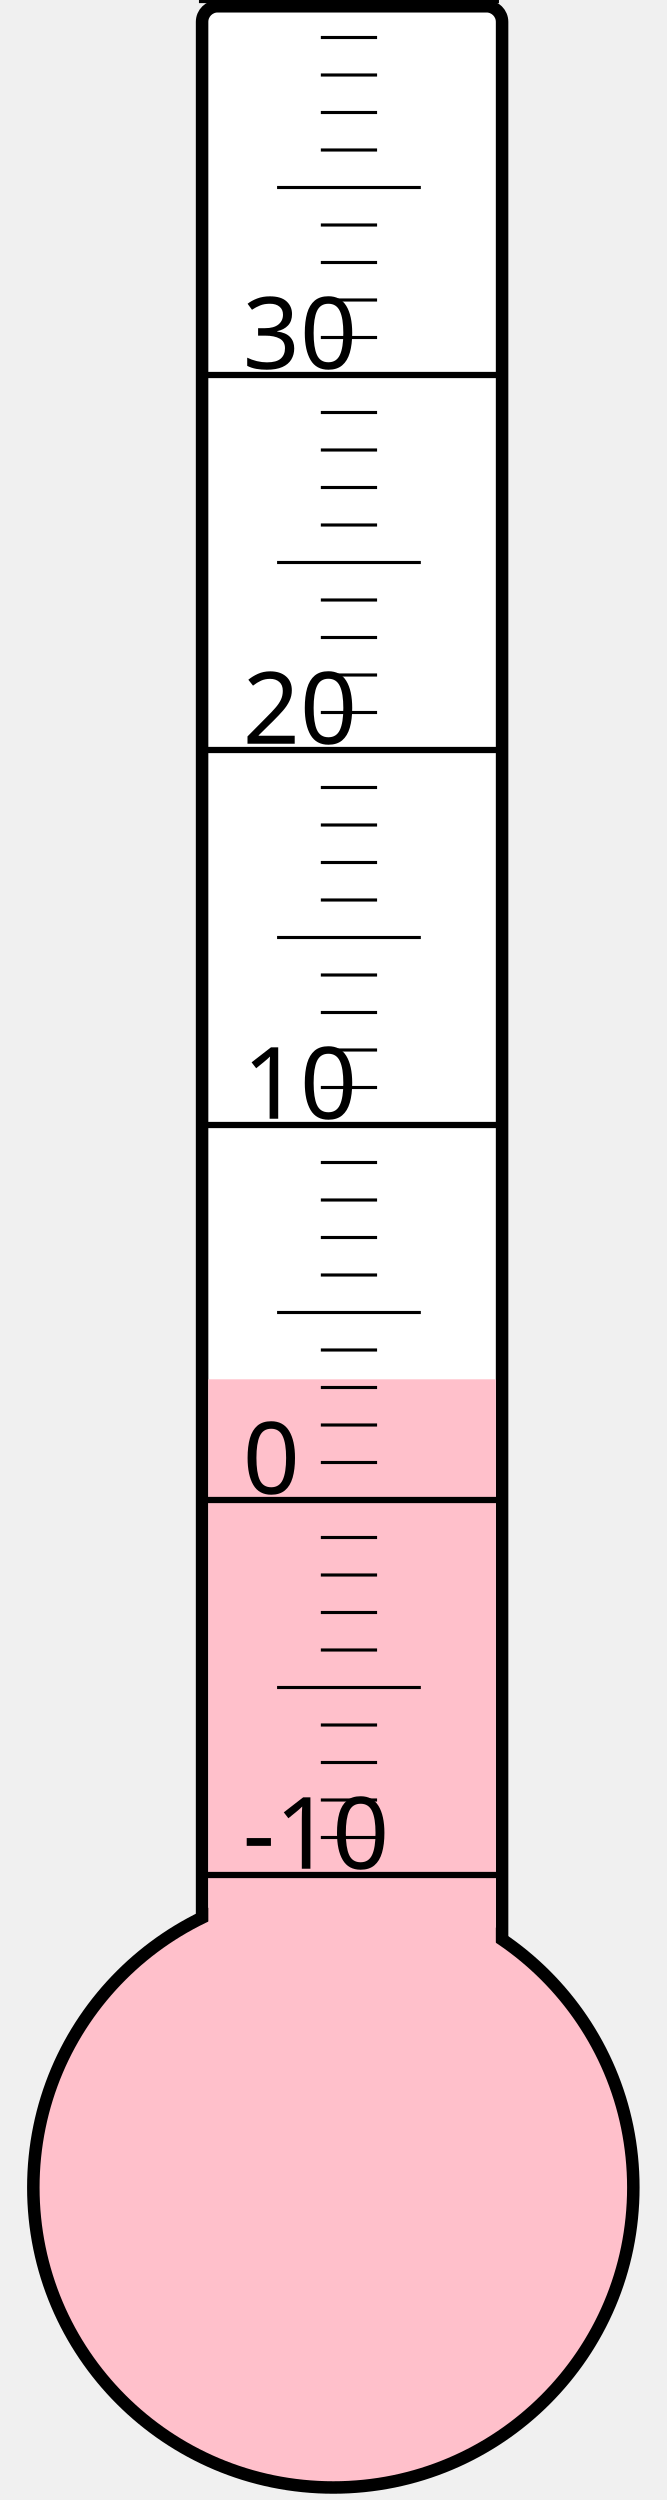
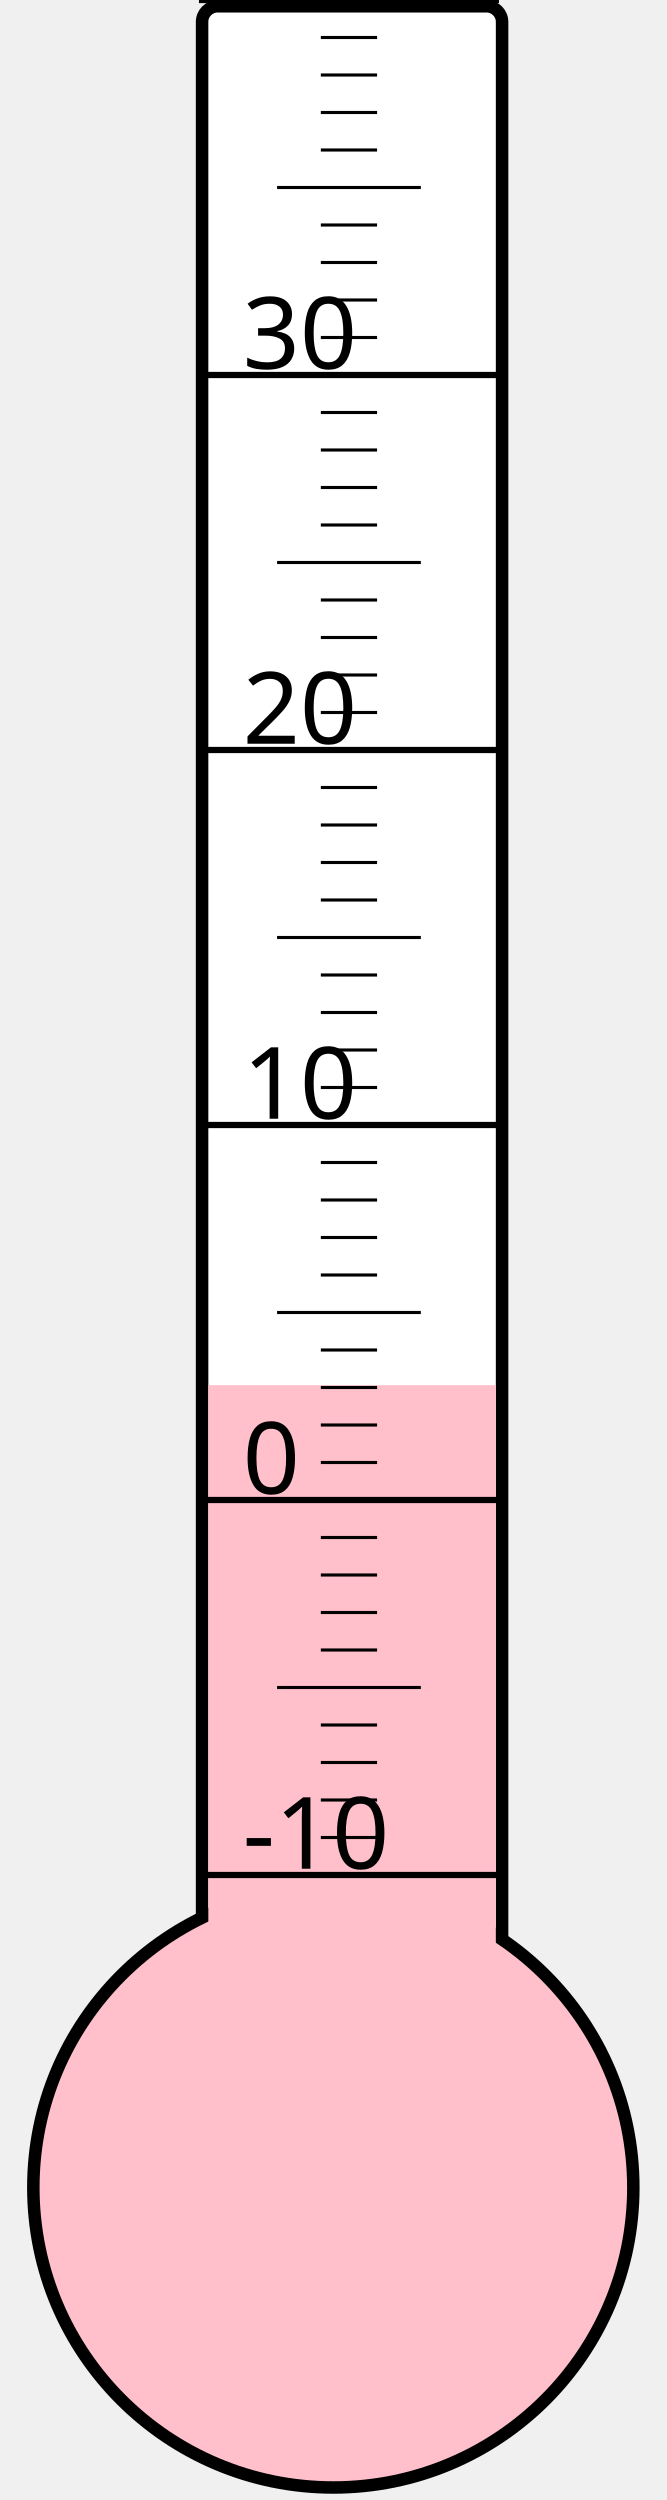
<svg xmlns="http://www.w3.org/2000/svg" width="40px" height="150px" viewBox="0 0 200 800">
  <rect width="200" height="800" x="0" y="0" style="fill: #ffffeb; fill-opacity: 0;" />
  <rect width="96" height="680" x="58" y="2" rx="5" ry="5" style="fill: white; fill-opacity: 1; stroke: black; stroke-width: 4;" />
  <circle cx="100" cy="700" r="96" style="fill: pink; stroke: black; stroke-width: 4;" />
-   <rect width="92" height="258.625" x="60" y="441.375" style="fill: pink; fill-opacity: 1; stroke-width: 0;" />
+   <rect width="92" height="256.75" x="60" y="443.25" style="fill: pink; fill-opacity: 1; stroke-width: 0;" />
  <text x="71" y="598" style="font-family: sans-serif; font-size: 24pt;">-10</text>
  <text x="71" y="478" style="font-family: sans-serif; font-size: 24pt;">0</text>
  <text x="71" y="358" style="font-family: sans-serif; font-size: 24pt;">10</text>
  <text x="71" y="238" style="font-family: sans-serif; font-size: 24pt;">20</text>
  <text x="71" y="118" style="font-family: sans-serif; font-size: 24pt;">30</text>
  <g style="stroke: black;">
    <line x1="57" y1="600" x2="153" y2="600" style="stroke-width: 2;" />
    <line x1="96" y1="588" x2="114" y2="588" style="stroke-width: 1;" />
    <line x1="96" y1="576" x2="114" y2="576" style="stroke-width: 1;" />
    <line x1="96" y1="564" x2="114" y2="564" style="stroke-width: 1;" />
    <line x1="96" y1="552" x2="114" y2="552" style="stroke-width: 1;" />
    <line x1="82" y1="540" x2="128" y2="540" style="stroke-width: 1;" />
    <line x1="96" y1="528" x2="114" y2="528" style="stroke-width: 1;" />
    <line x1="96" y1="516" x2="114" y2="516" style="stroke-width: 1;" />
    <line x1="96" y1="504" x2="114" y2="504" style="stroke-width: 1;" />
    <line x1="96" y1="492" x2="114" y2="492" style="stroke-width: 1;" />
    <line x1="57" y1="480" x2="153" y2="480" style="stroke-width: 2;" />
    <line x1="96" y1="468" x2="114" y2="468" style="stroke-width: 1;" />
    <line x1="96" y1="456" x2="114" y2="456" style="stroke-width: 1;" />
    <line x1="96" y1="444" x2="114" y2="444" style="stroke-width: 1;" />
    <line x1="96" y1="432" x2="114" y2="432" style="stroke-width: 1;" />
    <line x1="82" y1="420" x2="128" y2="420" style="stroke-width: 1;" />
    <line x1="96" y1="408" x2="114" y2="408" style="stroke-width: 1;" />
    <line x1="96" y1="396" x2="114" y2="396" style="stroke-width: 1;" />
    <line x1="96" y1="384" x2="114" y2="384" style="stroke-width: 1;" />
    <line x1="96" y1="372" x2="114" y2="372" style="stroke-width: 1;" />
    <line x1="57" y1="360" x2="153" y2="360" style="stroke-width: 2;" />
    <line x1="96" y1="348" x2="114" y2="348" style="stroke-width: 1;" />
    <line x1="96" y1="336" x2="114" y2="336" style="stroke-width: 1;" />
    <line x1="96" y1="324" x2="114" y2="324" style="stroke-width: 1;" />
    <line x1="96" y1="312" x2="114" y2="312" style="stroke-width: 1;" />
    <line x1="82" y1="300" x2="128" y2="300" style="stroke-width: 1;" />
    <line x1="96" y1="288" x2="114" y2="288" style="stroke-width: 1;" />
    <line x1="96" y1="276" x2="114" y2="276" style="stroke-width: 1;" />
    <line x1="96" y1="264" x2="114" y2="264" style="stroke-width: 1;" />
    <line x1="96" y1="252" x2="114" y2="252" style="stroke-width: 1;" />
    <line x1="57" y1="240" x2="153" y2="240" style="stroke-width: 2;" />
    <line x1="96" y1="228" x2="114" y2="228" style="stroke-width: 1;" />
    <line x1="96" y1="216" x2="114" y2="216" style="stroke-width: 1;" />
    <line x1="96" y1="204" x2="114" y2="204" style="stroke-width: 1;" />
    <line x1="96" y1="192" x2="114" y2="192" style="stroke-width: 1;" />
    <line x1="82" y1="180" x2="128" y2="180" style="stroke-width: 1;" />
    <line x1="96" y1="168" x2="114" y2="168" style="stroke-width: 1;" />
    <line x1="96" y1="156" x2="114" y2="156" style="stroke-width: 1;" />
    <line x1="96" y1="144" x2="114" y2="144" style="stroke-width: 1;" />
    <line x1="96" y1="132" x2="114" y2="132" style="stroke-width: 1;" />
    <line x1="57" y1="120" x2="153" y2="120" style="stroke-width: 2;" />
    <line x1="96" y1="108" x2="114" y2="108" style="stroke-width: 1;" />
    <line x1="96" y1="96" x2="114" y2="96" style="stroke-width: 1;" />
    <line x1="96" y1="84" x2="114" y2="84" style="stroke-width: 1;" />
    <line x1="96" y1="72" x2="114" y2="72" style="stroke-width: 1;" />
    <line x1="82" y1="60" x2="128" y2="60" style="stroke-width: 1;" />
    <line x1="96" y1="48" x2="114" y2="48" style="stroke-width: 1;" />
    <line x1="96" y1="36" x2="114" y2="36" style="stroke-width: 1;" />
    <line x1="96" y1="24" x2="114" y2="24" style="stroke-width: 1;" />
    <line x1="96" y1="12" x2="114" y2="12" style="stroke-width: 1;" />
    <line x1="57" y1="0" x2="153" y2="0" style="stroke-width: 2;" />
  </g>
</svg>
